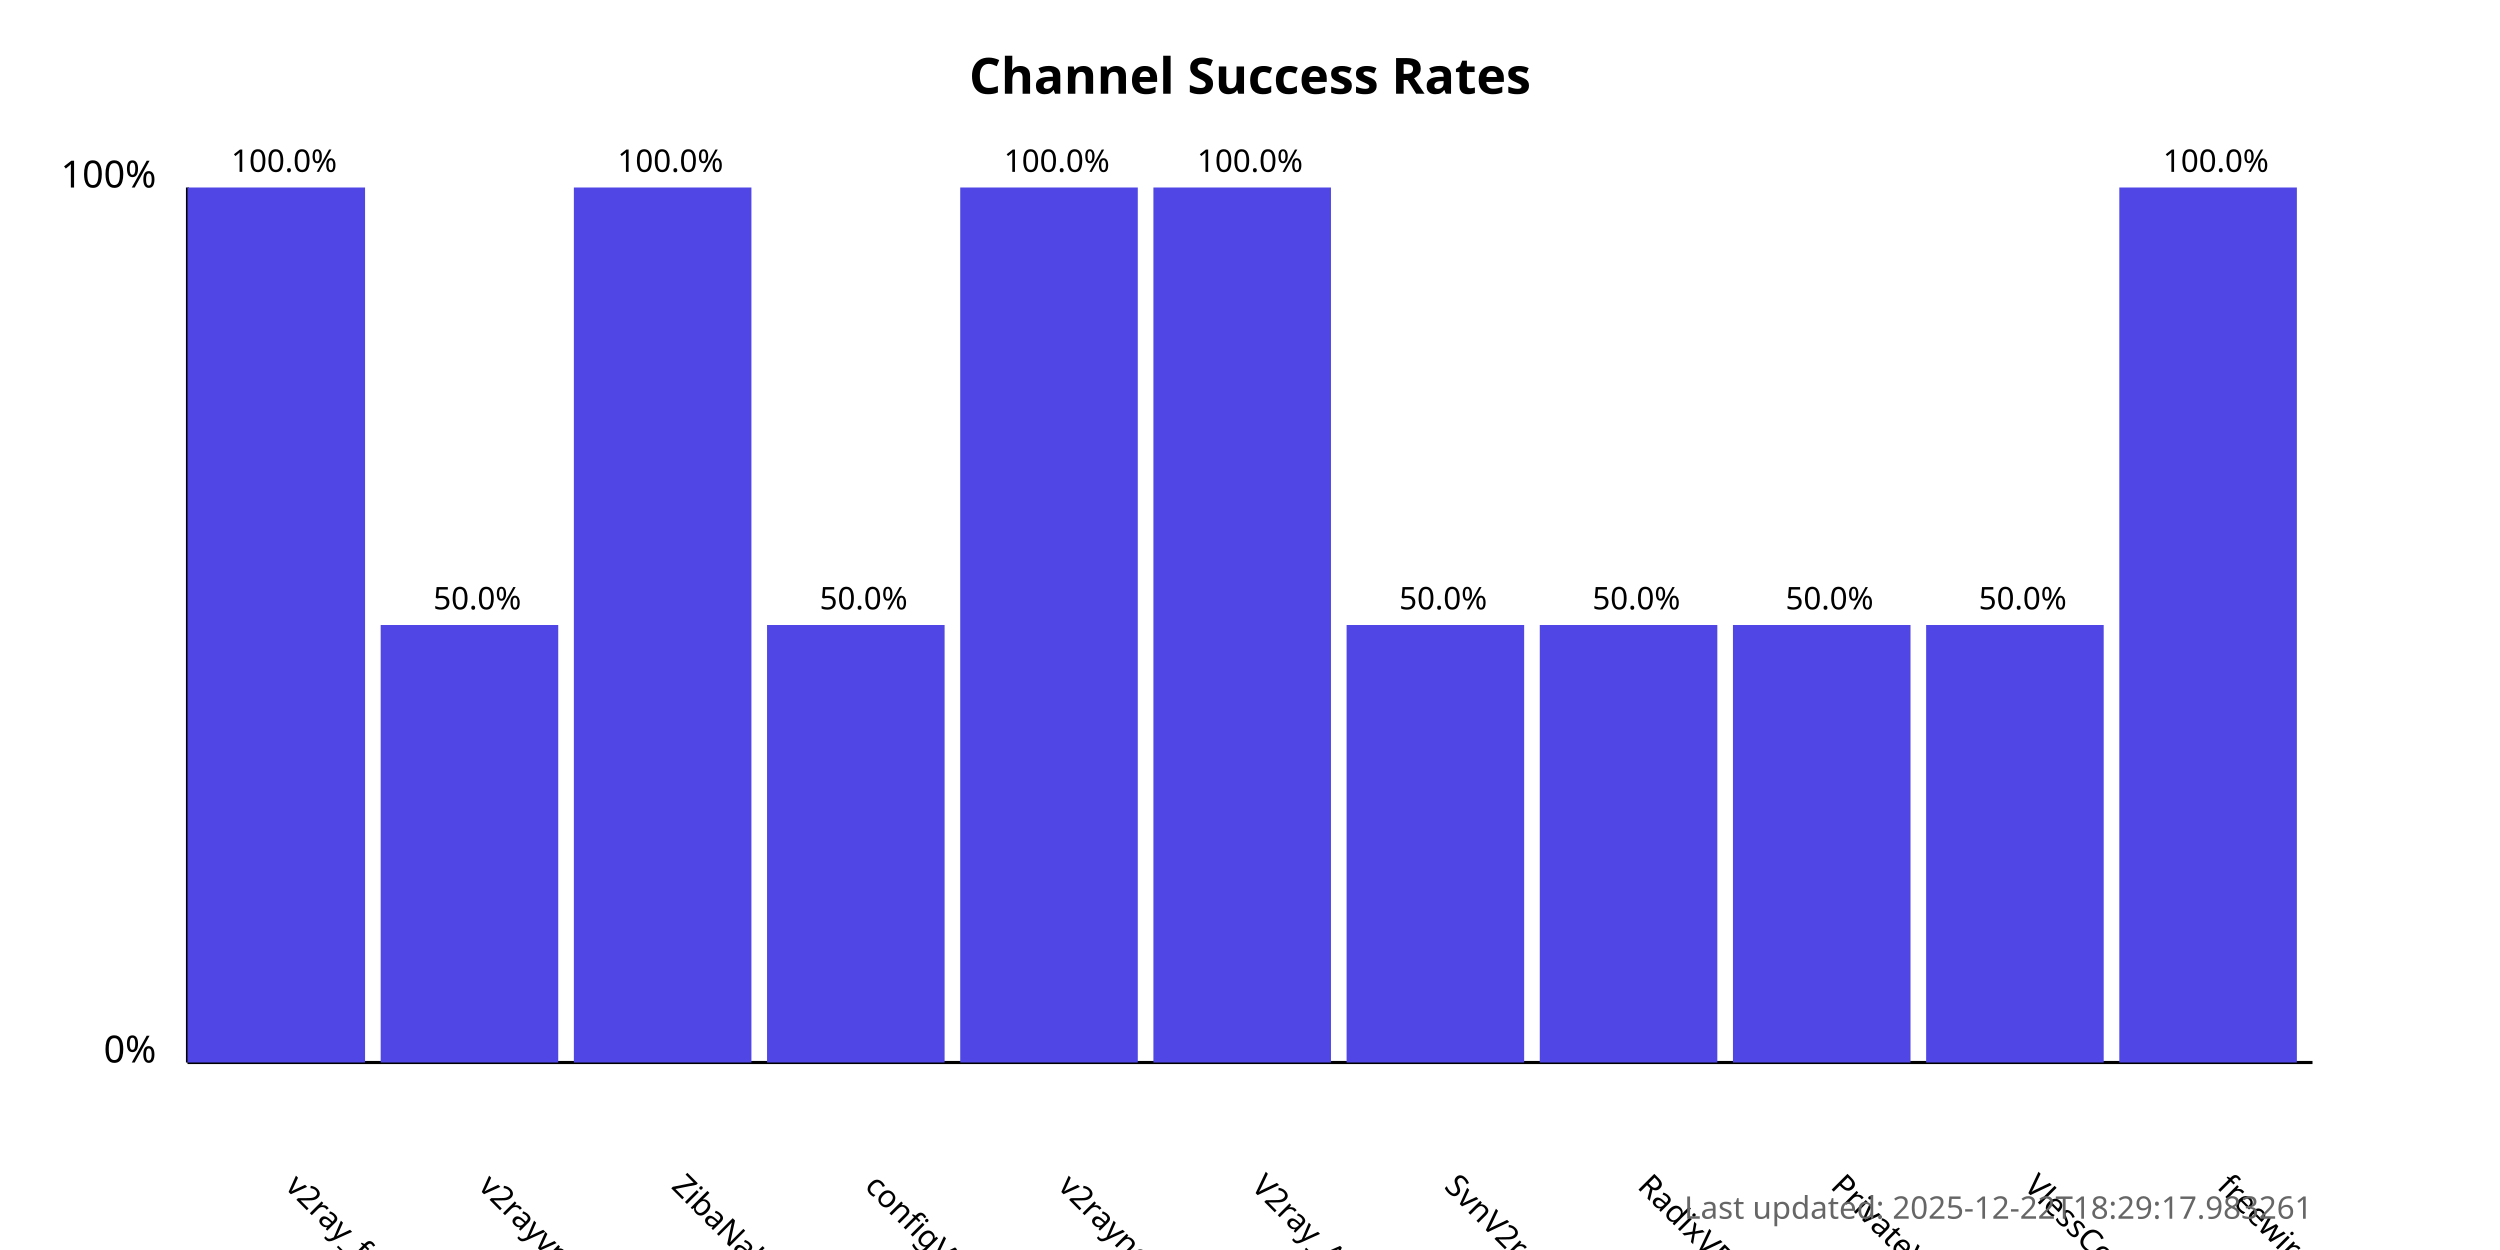
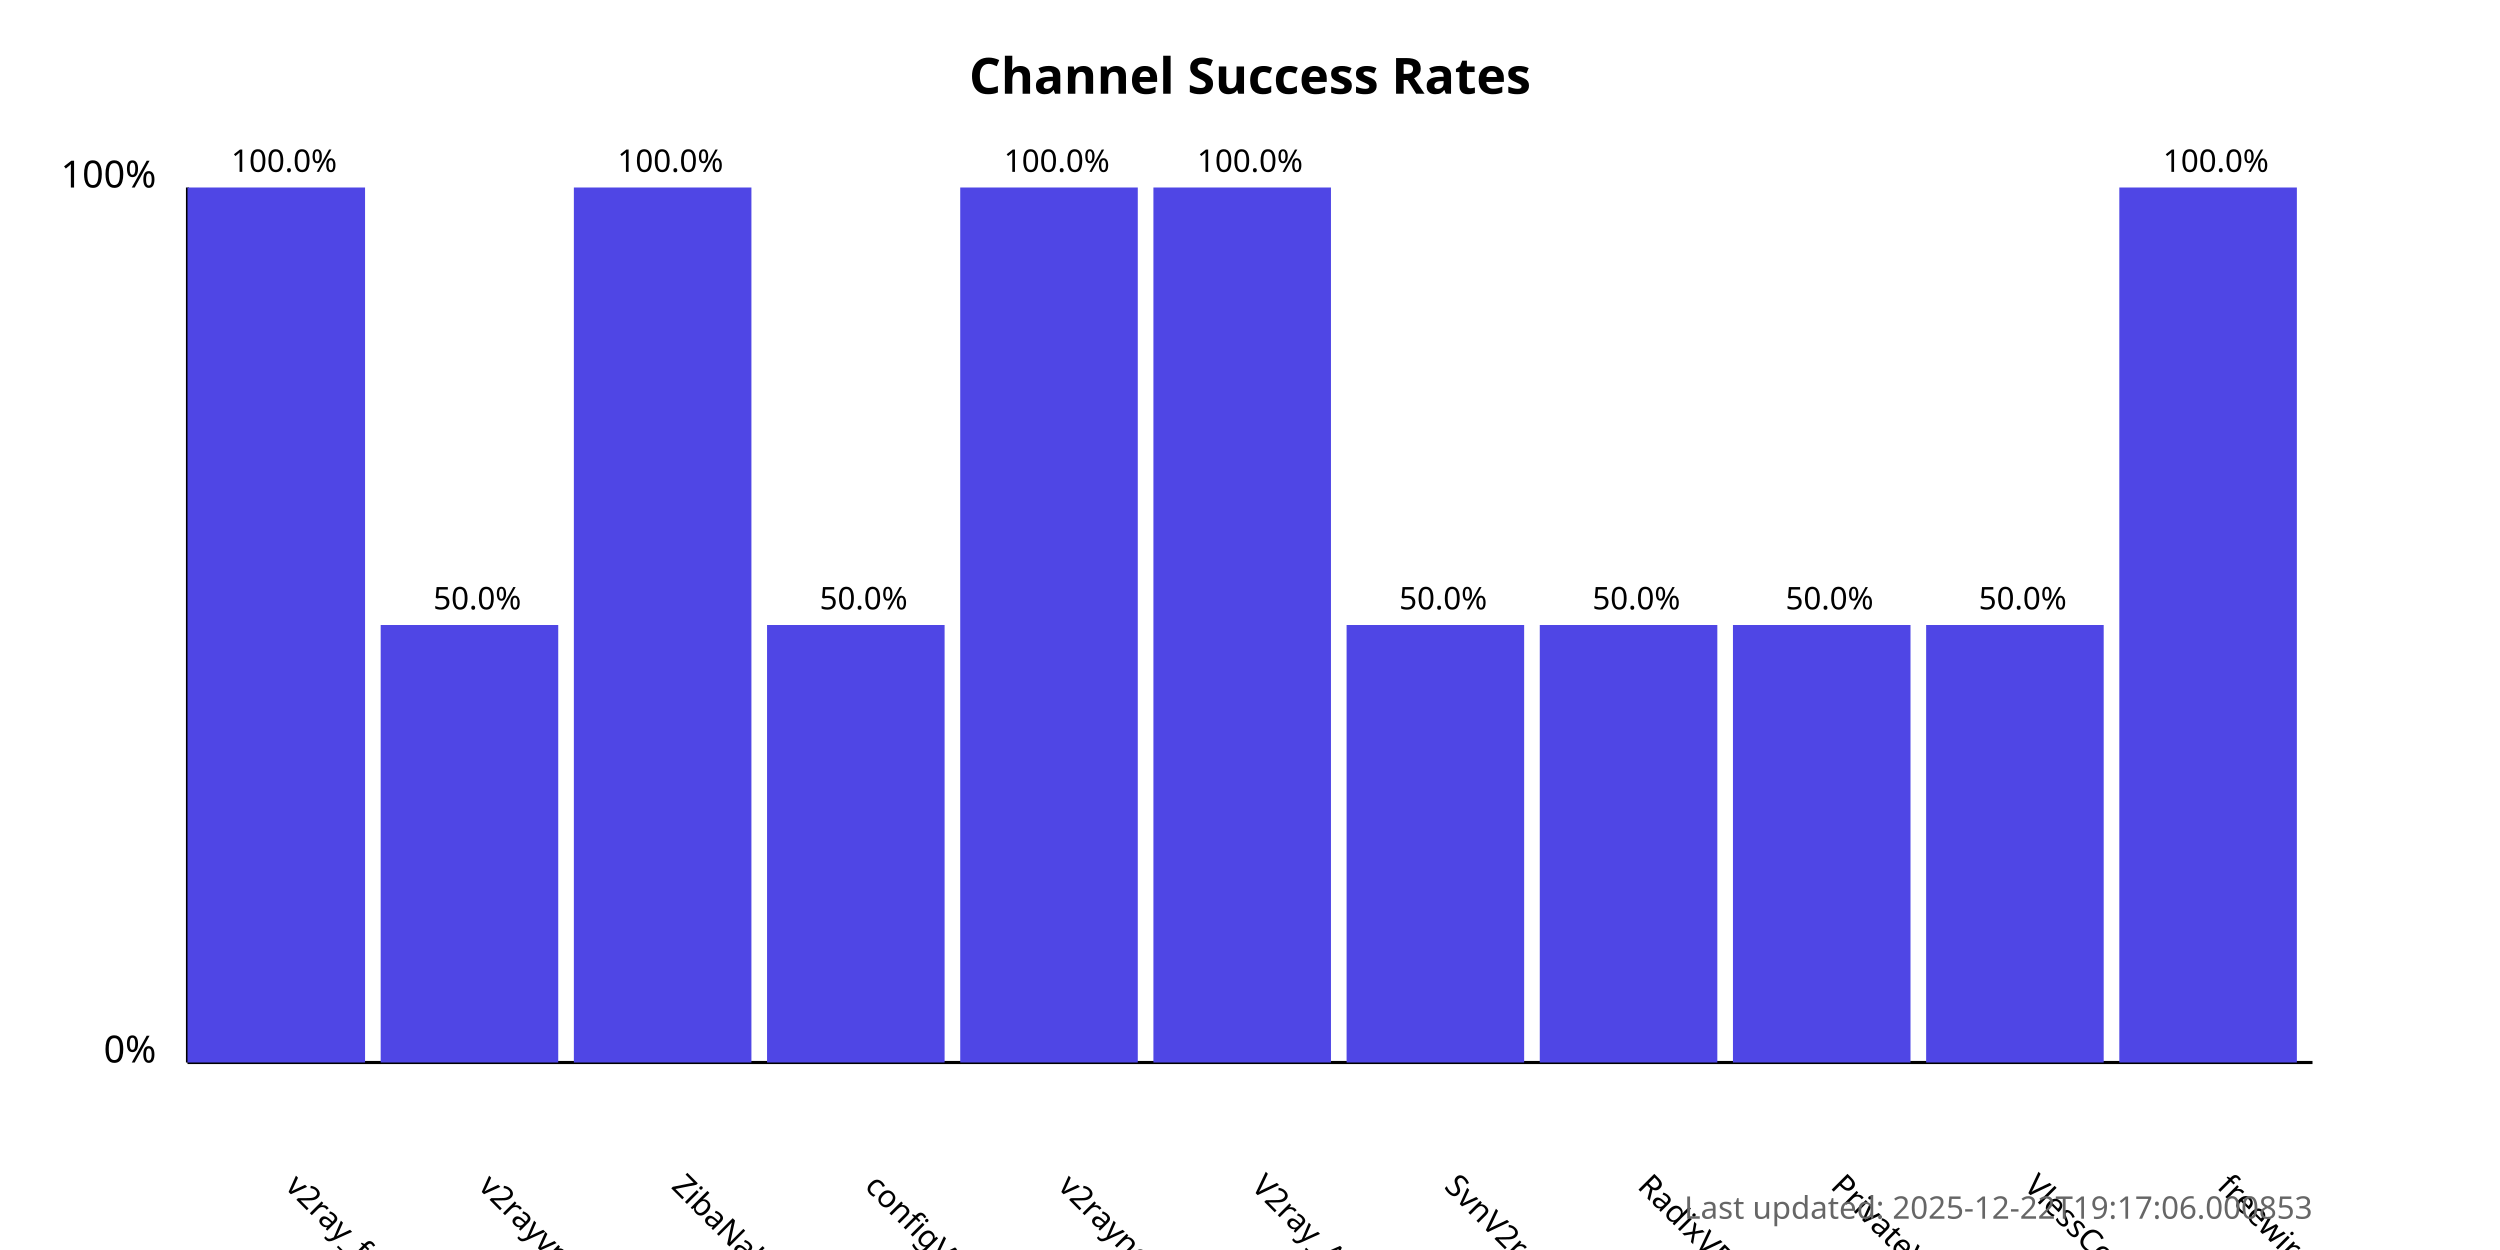
<svg xmlns="http://www.w3.org/2000/svg" width="800" height="400">
  <style>
            .chart-title { font: bold 16px sans-serif; }
            .axis-label { font: 12px sans-serif; }
            .tick-label { font: 10px sans-serif; }
            .bar { fill: #4f46e5; }
            .bar:hover { fill: #6366f1; }
            .timestamp { font: 10px sans-serif; fill: #666; }
        </style>
  <text x="400.0" y="30" text-anchor="middle" class="chart-title">
            Channel Success Rates
        </text>
  <line x1="60" y1="340" x2="60" y2="60" stroke="black" stroke-width="1" />
  <line x1="60" y1="340" x2="740" y2="340" stroke="black" stroke-width="1" />
  <text x="50" y="340" text-anchor="end" class="axis-label">0%</text>
  <text x="50" y="60" text-anchor="end" class="axis-label">100%</text>
  <g>
    <rect x="60" y="60.0" width="56.818" height="280.0" class="bar" />
    <text x="90.909" y="380" transform="rotate(45, 90.90909, 380)" text-anchor="start" class="tick-label">
                v2ray_free_conf
            </text>
    <text x="90.909" y="55.0" text-anchor="middle" class="tick-label">
                100.0%
            </text>
  </g>
  <g>
    <rect x="121.818" y="200.0" width="56.818" height="140.0" class="bar" />
    <text x="152.727" y="380" transform="rotate(45, 152.7273, 380)" text-anchor="start" class="tick-label">
                v2rayvpno
            </text>
    <text x="152.727" y="195.0" text-anchor="middle" class="tick-label">
                50.0%
            </text>
  </g>
  <g>
    <rect x="183.636" y="60.0" width="56.818" height="280.0" class="bar" />
    <text x="214.545" y="380" transform="rotate(45, 214.5455, 380)" text-anchor="start" class="tick-label">
                ZibaNabz
            </text>
    <text x="214.545" y="55.0" text-anchor="middle" class="tick-label">
                100.0%
            </text>
  </g>
  <g>
    <rect x="245.455" y="200.0" width="56.818" height="140.0" class="bar" />
    <text x="276.364" y="380" transform="rotate(45, 276.3636, 380)" text-anchor="start" class="tick-label">
                configV2rayForFree
            </text>
    <text x="276.364" y="195.0" text-anchor="middle" class="tick-label">
                50.0%
            </text>
  </g>
  <g>
    <rect x="307.273" y="60.0" width="56.818" height="280.0" class="bar" />
    <text x="338.182" y="380" transform="rotate(45, 338.1818, 380)" text-anchor="start" class="tick-label">
                v2rayngvpn
            </text>
    <text x="338.182" y="55.0" text-anchor="middle" class="tick-label">
                100.0%
            </text>
  </g>
  <g>
    <rect x="369.091" y="60.0" width="56.818" height="280.0" class="bar" />
    <text x="400.0" y="380" transform="rotate(45, 400.0, 380)" text-anchor="start" class="tick-label">
                V2ray_Alpha
            </text>
    <text x="400.0" y="55.0" text-anchor="middle" class="tick-label">
                100.0%
            </text>
  </g>
  <g>
    <rect x="430.909" y="200.0" width="56.818" height="140.0" class="bar" />
    <text x="461.818" y="380" transform="rotate(45, 461.8182, 380)" text-anchor="start" class="tick-label">
                SvnV2ray
            </text>
    <text x="461.818" y="195.0" text-anchor="middle" class="tick-label">
                50.0%
            </text>
  </g>
  <g>
    <rect x="492.727" y="200.0" width="56.818" height="140.0" class="bar" />
    <text x="523.636" y="380" transform="rotate(45, 523.6364, 380)" text-anchor="start" class="tick-label">
                RadixVPN
            </text>
    <text x="523.636" y="195.0" text-anchor="middle" class="tick-label">
                50.0%
            </text>
  </g>
  <g>
    <rect x="554.545" y="200.0" width="56.818" height="140.0" class="bar" />
    <text x="585.455" y="380" transform="rotate(45, 585.4545, 380)" text-anchor="start" class="tick-label">
                PrivateVPNs
            </text>
    <text x="585.455" y="195.0" text-anchor="middle" class="tick-label">
                50.0%
            </text>
  </g>
  <g>
    <rect x="616.364" y="200.0" width="56.818" height="140.0" class="bar" />
    <text x="647.273" y="380" transform="rotate(45, 647.2727, 380)" text-anchor="start" class="tick-label">
                VlessConfig
            </text>
    <text x="647.273" y="195.0" text-anchor="middle" class="tick-label">
                50.0%
            </text>
  </g>
  <g>
    <rect x="678.182" y="60.0" width="56.818" height="280.0" class="bar" />
    <text x="709.091" y="380" transform="rotate(45, 709.0909, 380)" text-anchor="start" class="tick-label">
                freewireguard
            </text>
    <text x="709.091" y="55.0" text-anchor="middle" class="tick-label">
                100.0%
            </text>
  </g>
  <text x="740" y="390" text-anchor="end" class="timestamp">
-             Last updated: 2025-12-22T18:29:17.983261
+             Last updated: 2025-12-22T19:17:06.000853
        </text>
</svg>
